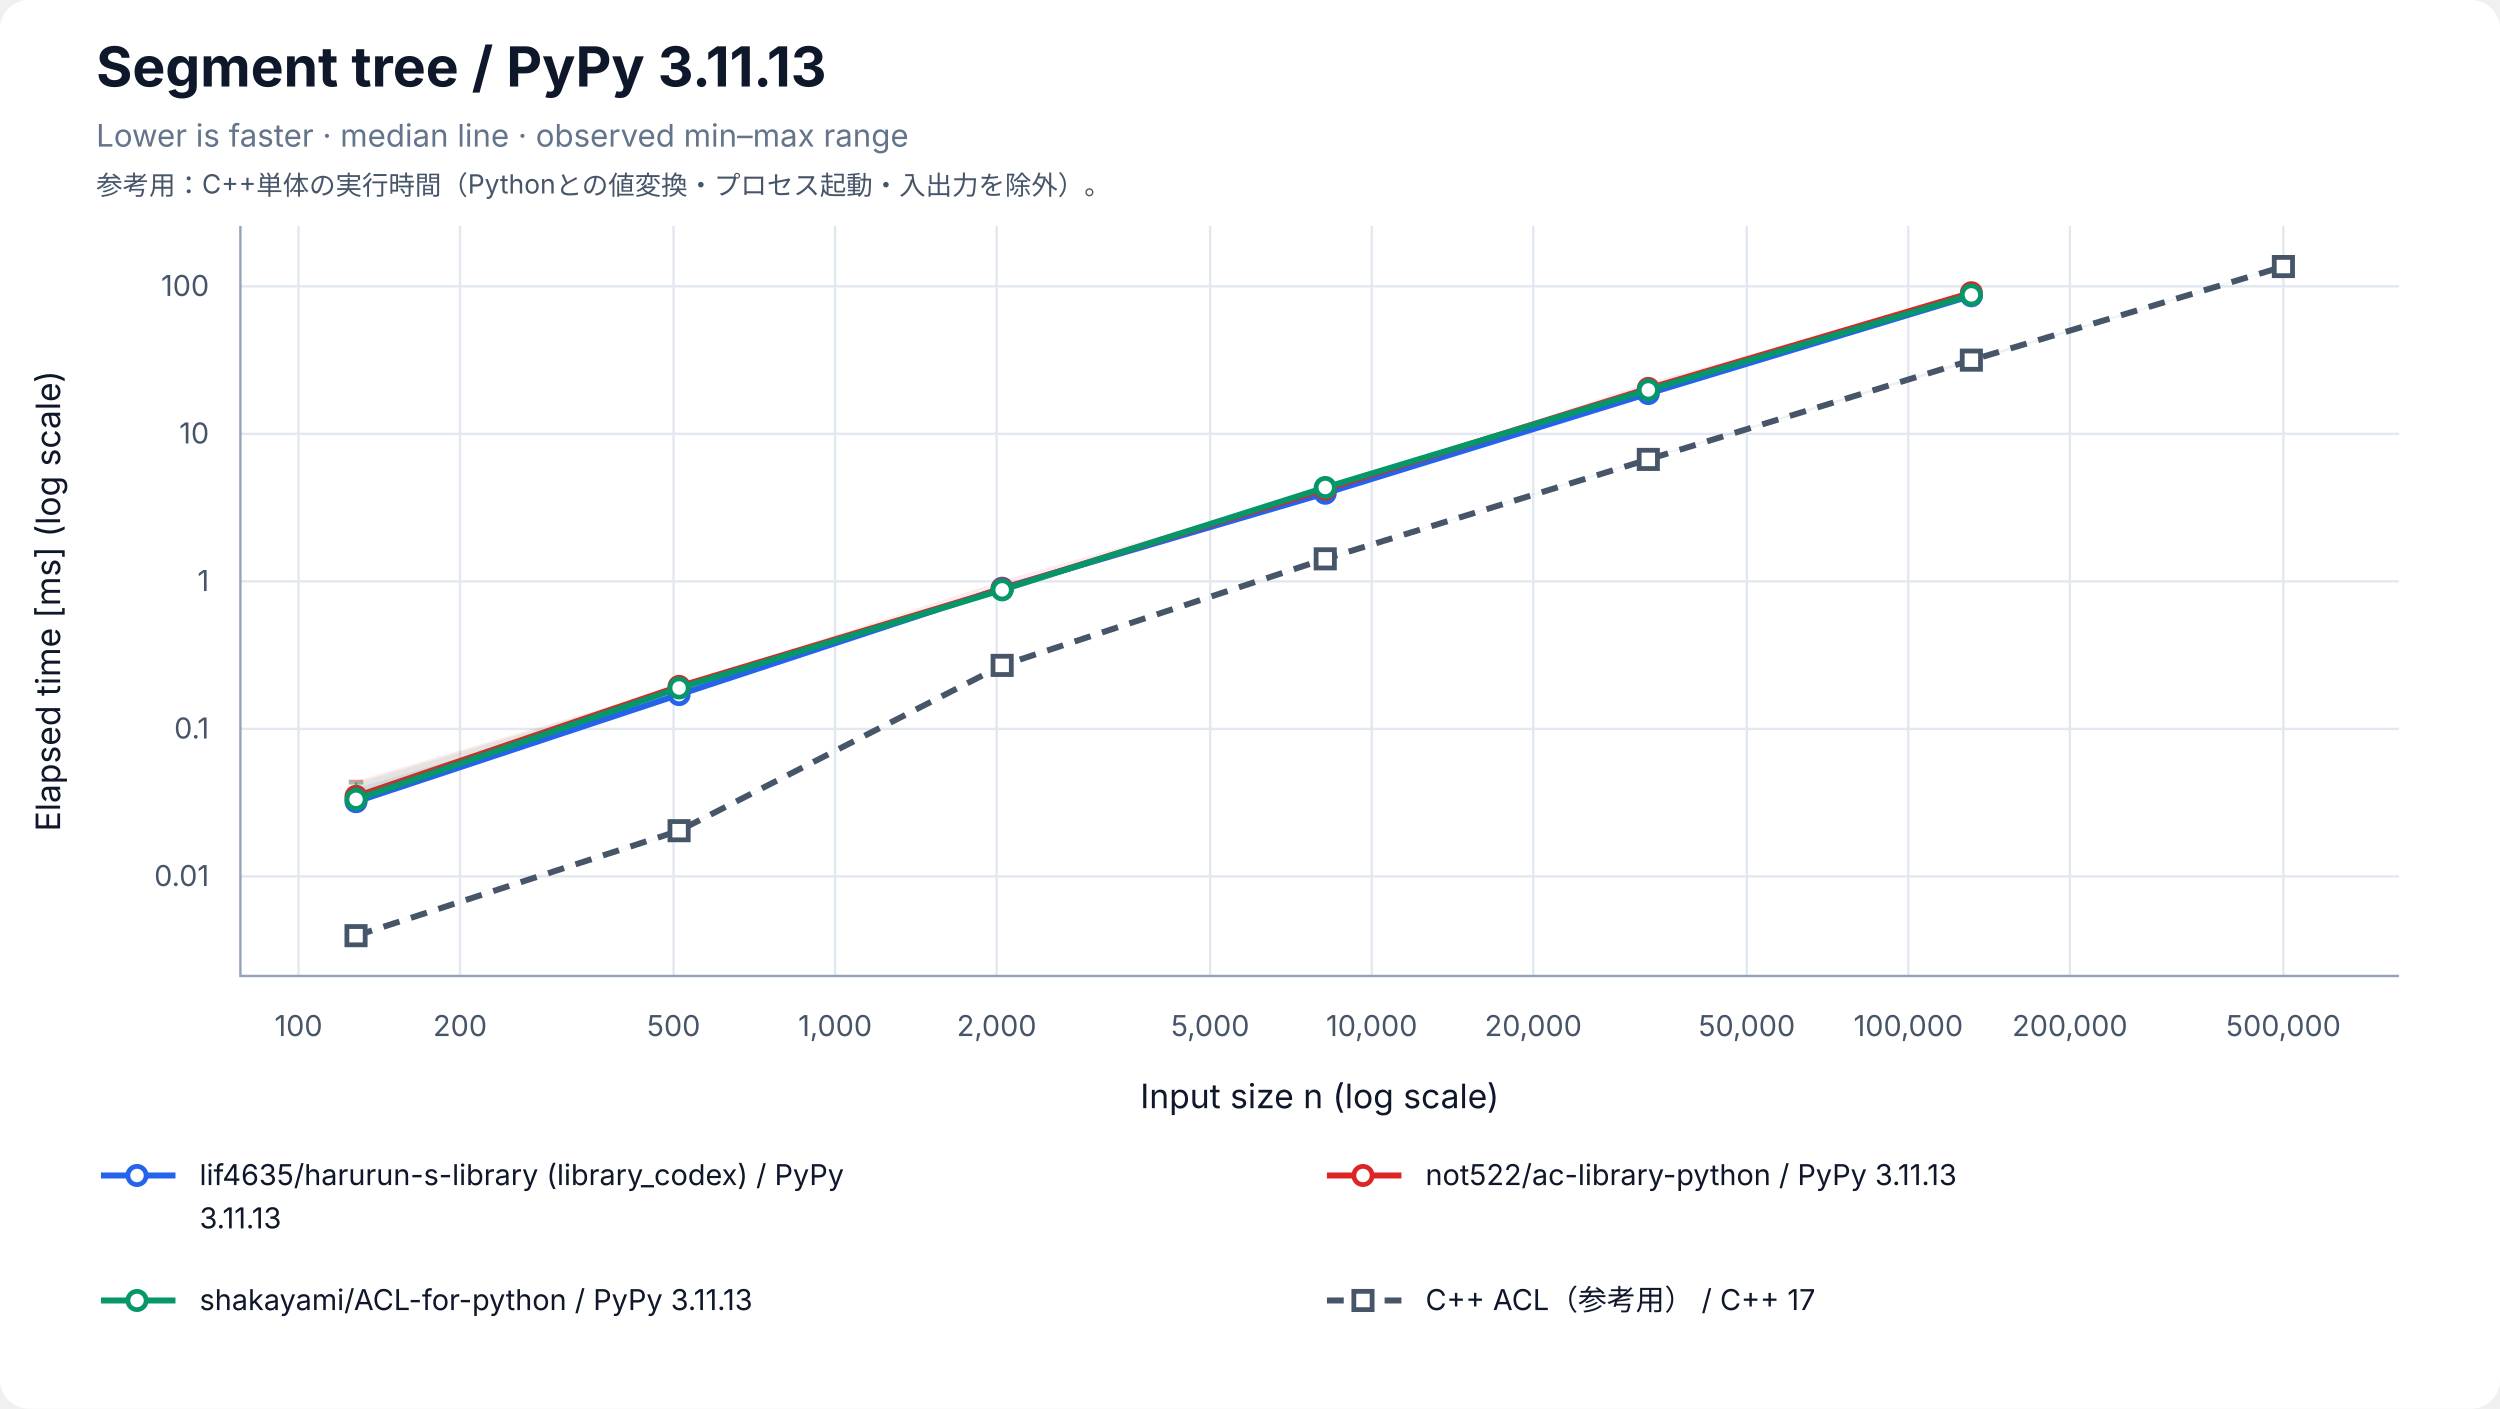
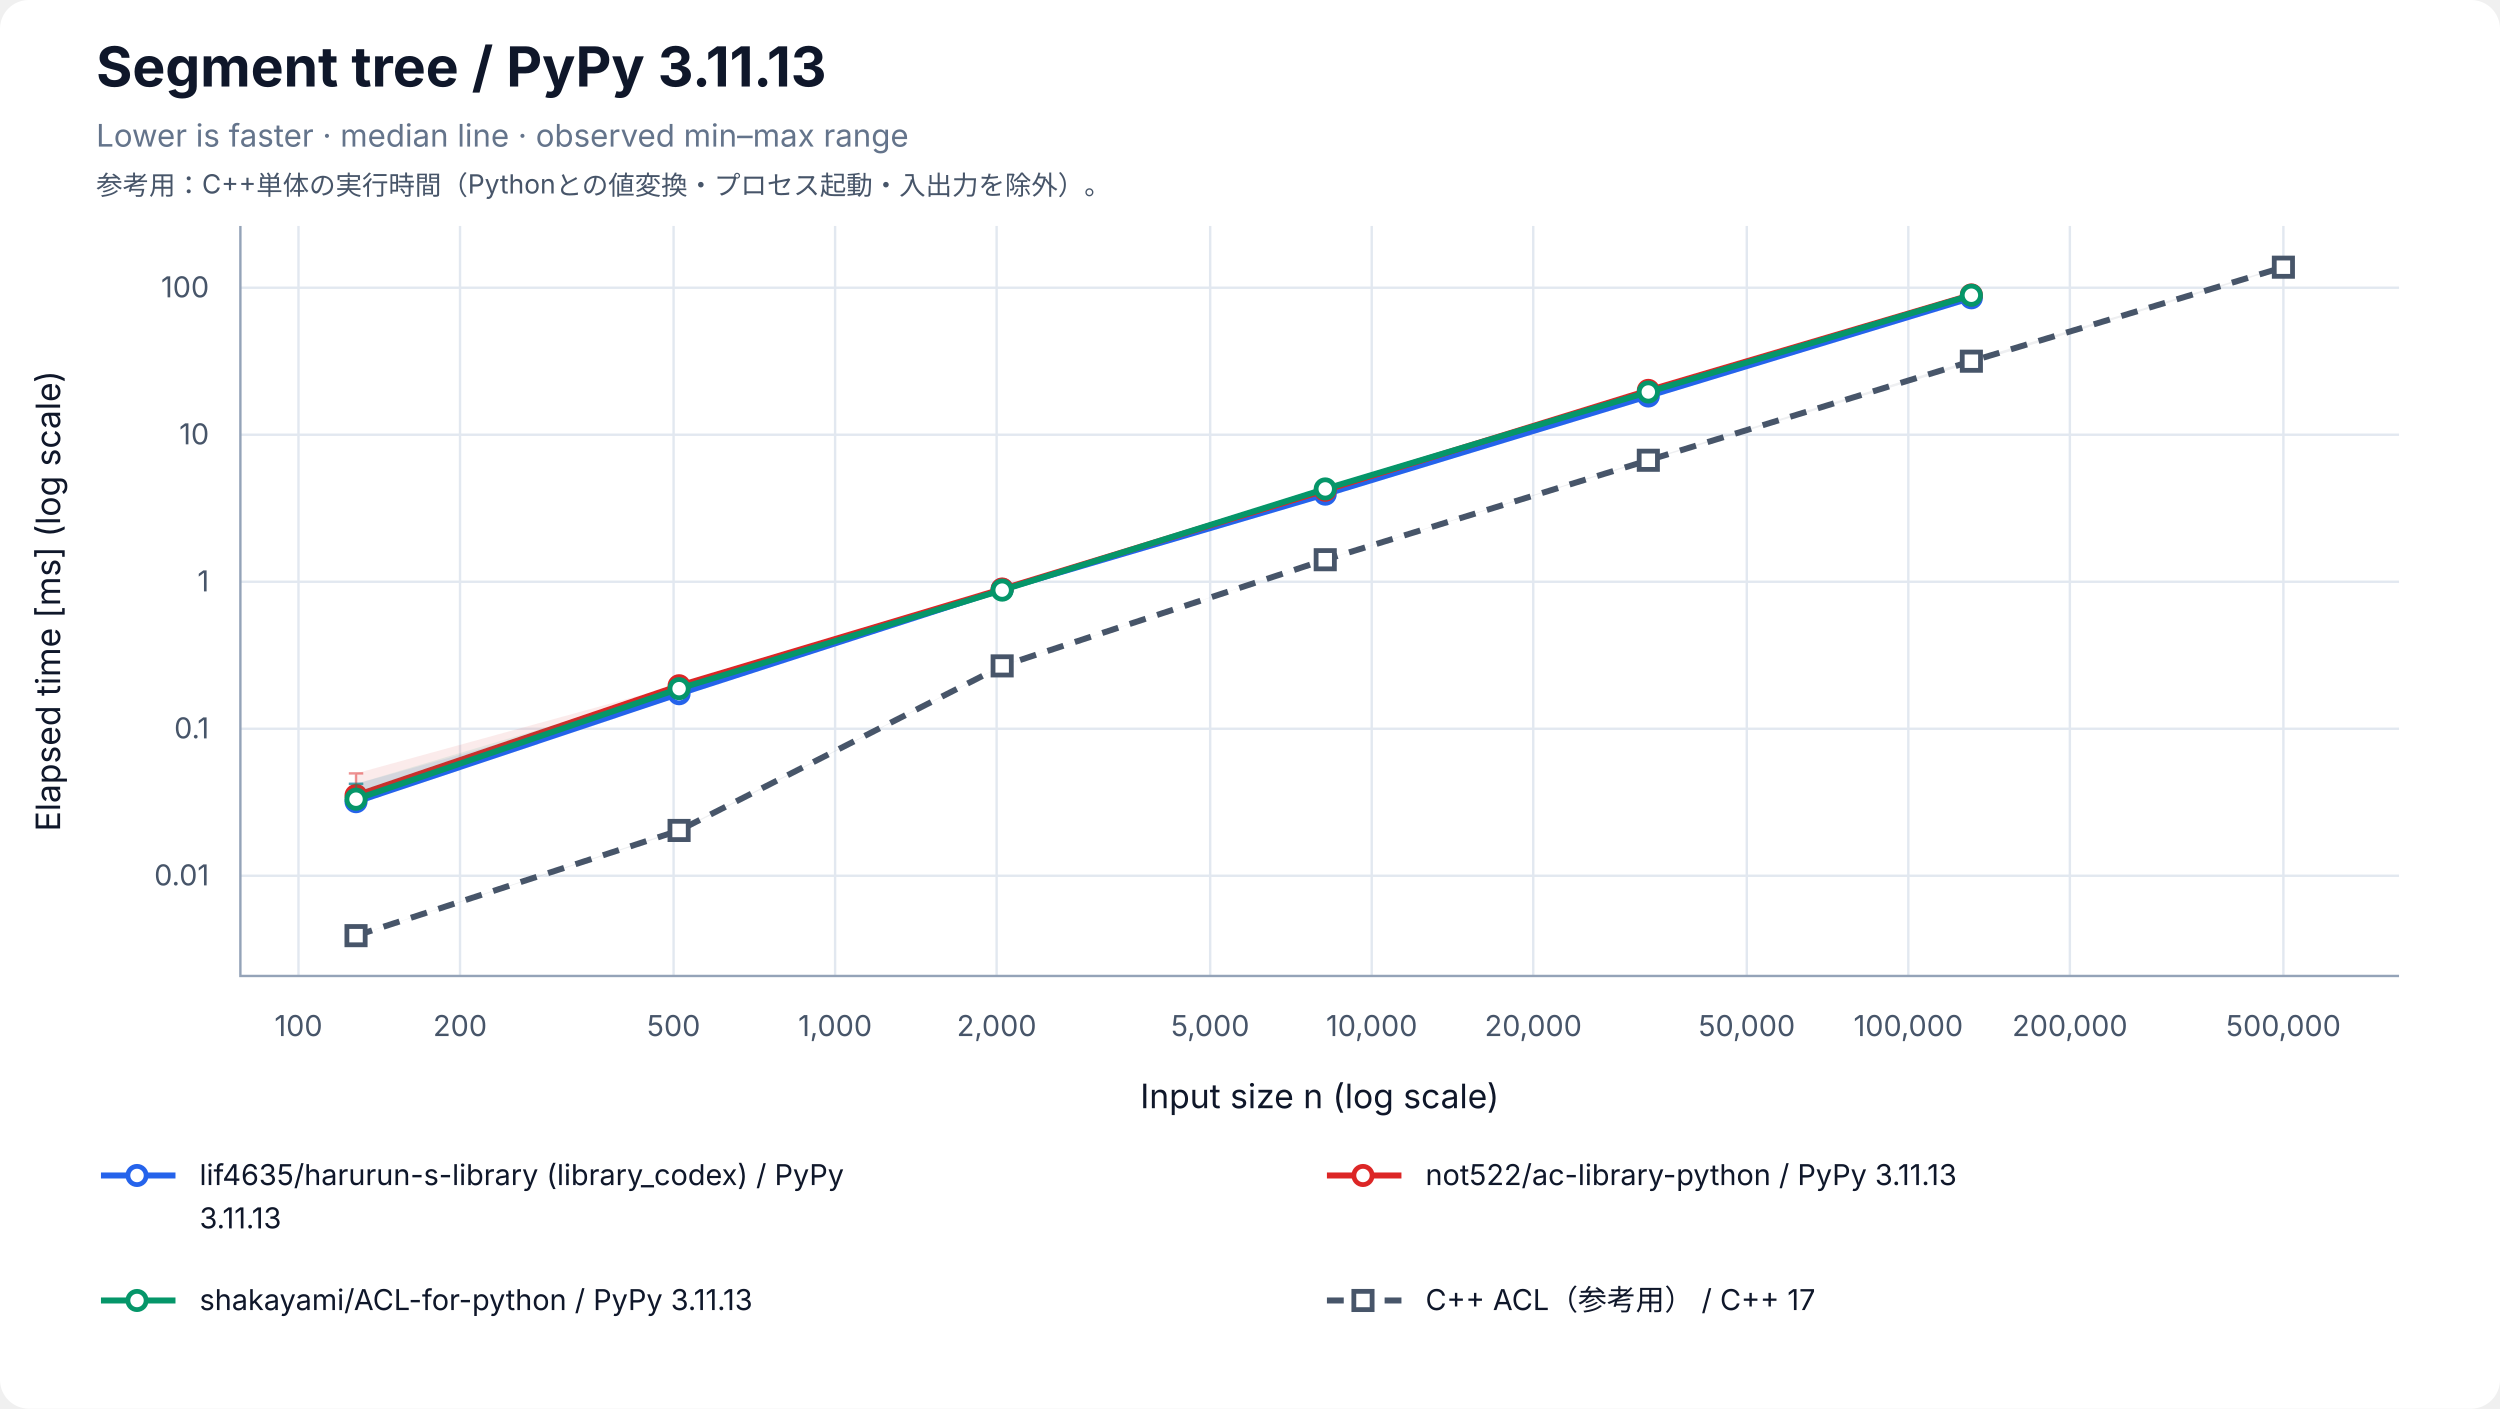
<svg xmlns="http://www.w3.org/2000/svg" width="1040" height="586" viewBox="0 0 1040 586" role="img" aria-labelledby="title desc">
  <rect width="100%" height="100%" rx="12" fill="white" />
  <g font-family="-apple-system, BlinkMacSystemFont, Segoe UI, sans-serif" fill="#0f172a">
    <text x="40" y="36" font-size="23" font-weight="700">Segment tree / PyPy 3.11.13</text>
    <text x="40" y="61" font-size="13" fill="#64748b">Lower is faster · median line · observed min–max range</text>
    <text x="40" y="81" font-size="11" fill="#475569">参考用：C++単体の実行時間（Pythonとの値変換・プロセス起動・入出力を除外）。</text>
    <line x1="124.17" y1="94" x2="124.17" y2="406" stroke="#e2e8f0" />
    <text x="124.17" y="431" font-size="12" text-anchor="middle" fill="#475569">100</text>
    <line x1="191.37" y1="94" x2="191.37" y2="406" stroke="#e2e8f0" />
    <text x="191.37" y="431" font-size="12" text-anchor="middle" fill="#475569">200</text>
    <line x1="280.21" y1="94" x2="280.21" y2="406" stroke="#e2e8f0" />
    <text x="280.21" y="431" font-size="12" text-anchor="middle" fill="#475569">500</text>
    <line x1="347.40" y1="94" x2="347.40" y2="406" stroke="#e2e8f0" />
    <text x="347.40" y="431" font-size="12" text-anchor="middle" fill="#475569">1,000</text>
    <line x1="414.60" y1="94" x2="414.60" y2="406" stroke="#e2e8f0" />
    <text x="414.60" y="431" font-size="12" text-anchor="middle" fill="#475569">2,000</text>
    <line x1="503.43" y1="94" x2="503.43" y2="406" stroke="#e2e8f0" />
    <text x="503.43" y="431" font-size="12" text-anchor="middle" fill="#475569">5,000</text>
    <line x1="570.63" y1="94" x2="570.63" y2="406" stroke="#e2e8f0" />
    <text x="570.63" y="431" font-size="12" text-anchor="middle" fill="#475569">10,000</text>
    <line x1="637.83" y1="94" x2="637.83" y2="406" stroke="#e2e8f0" />
    <text x="637.83" y="431" font-size="12" text-anchor="middle" fill="#475569">20,000</text>
    <line x1="726.66" y1="94" x2="726.66" y2="406" stroke="#e2e8f0" />
    <text x="726.66" y="431" font-size="12" text-anchor="middle" fill="#475569">50,000</text>
    <line x1="793.86" y1="94" x2="793.86" y2="406" stroke="#e2e8f0" />
    <text x="793.86" y="431" font-size="12" text-anchor="middle" fill="#475569">100,000</text>
    <line x1="861.06" y1="94" x2="861.06" y2="406" stroke="#e2e8f0" />
    <text x="861.06" y="431" font-size="12" text-anchor="middle" fill="#475569">200,000</text>
    <line x1="949.89" y1="94" x2="949.89" y2="406" stroke="#e2e8f0" />
    <text x="949.89" y="431" font-size="12" text-anchor="middle" fill="#475569">500,000</text>
-     <line x1="100" y1="364.59" x2="998" y2="364.59" stroke="#e2e8f0" />
-     <text x="87" y="368.59" font-size="12" text-anchor="end" fill="#475569">0.01</text>
-     <line x1="100" y1="303.22" x2="998" y2="303.22" stroke="#e2e8f0" />
-     <text x="87" y="307.22" font-size="12" text-anchor="end" fill="#475569">0.1</text>
-     <line x1="100" y1="241.86" x2="998" y2="241.86" stroke="#e2e8f0" />
-     <text x="87" y="245.86" font-size="12" text-anchor="end" fill="#475569">1</text>
-     <line x1="100" y1="180.49" x2="998" y2="180.49" stroke="#e2e8f0" />
-     <text x="87" y="184.49" font-size="12" text-anchor="end" fill="#475569">10</text>
-     <line x1="100" y1="119.12" x2="998" y2="119.12" stroke="#e2e8f0" />
-     <text x="87" y="123.12" font-size="12" text-anchor="end" fill="#475569">100</text>
+     <line x1="100" y1="364.32" x2="998" y2="364.32" stroke="#e2e8f0" />
+     <text x="87" y="368.32" font-size="12" text-anchor="end" fill="#475569">0.01</text>
+     <line x1="100" y1="303.16" x2="998" y2="303.16" stroke="#e2e8f0" />
+     <text x="87" y="307.16" font-size="12" text-anchor="end" fill="#475569">0.1</text>
+     <line x1="100" y1="242.01" x2="998" y2="242.01" stroke="#e2e8f0" />
+     <text x="87" y="246.01" font-size="12" text-anchor="end" fill="#475569">1</text>
+     <line x1="100" y1="180.85" x2="998" y2="180.85" stroke="#e2e8f0" />
+     <text x="87" y="184.85" font-size="12" text-anchor="end" fill="#475569">10</text>
+     <line x1="100" y1="119.69" x2="998" y2="119.69" stroke="#e2e8f0" />
+     <text x="87" y="123.69" font-size="12" text-anchor="end" fill="#475569">100</text>
    <path d="M100 94 V406 H998" fill="none" stroke="#94a3b8" />
    <text x="549" y="461" font-size="14" text-anchor="middle">Input size n (log scale)</text>
    <text transform="translate(25 250) rotate(-90)" font-size="14" text-anchor="middle">Elapsed time [ms] (log scale)</text>
-     <polygon points="148.11,327.91 282.50,288.65 416.90,243.55 551.30,205.15 685.70,163.40 820.09,122.15 820.09,123.31 685.70,163.74 551.30,205.25 416.90,245.18 282.50,289.41 148.11,333.62" fill="#2563eb" fill-opacity="0.09" />
-     <path d="M148.11,327.91 V333.62 M145.11,327.91 H151.11 M145.11,333.62 H151.11" stroke="#2563eb" stroke-opacity="0.5" fill="none" />
-     <path d="M282.50,288.65 V289.41 M279.50,288.65 H285.50 M279.50,289.41 H285.50" stroke="#2563eb" stroke-opacity="0.5" fill="none" />
-     <path d="M416.90,243.55 V245.18 M413.90,243.55 H419.90 M413.90,245.18 H419.90" stroke="#2563eb" stroke-opacity="0.5" fill="none" />
-     <path d="M551.30,205.15 V205.25 M548.30,205.15 H554.30 M548.30,205.25 H554.30" stroke="#2563eb" stroke-opacity="0.5" fill="none" />
-     <path d="M685.70,163.40 V163.74 M682.70,163.40 H688.70 M682.70,163.74 H688.70" stroke="#2563eb" stroke-opacity="0.5" fill="none" />
-     <path d="M820.09,122.15 V123.31 M817.09,122.15 H823.09 M817.09,123.31 H823.09" stroke="#2563eb" stroke-opacity="0.5" fill="none" />
-     <polyline points="148.11,333.50 282.50,288.96 416.90,244.69 551.30,205.20 685.70,163.72 820.09,123.04" fill="none" stroke="#2563eb" stroke-width="2.5" />
-     <circle cx="148.11" cy="333.50" r="3.8" fill="white" stroke="#2563eb" stroke-width="2" />
-     <circle cx="282.50" cy="288.96" r="3.8" fill="white" stroke="#2563eb" stroke-width="2" />
-     <circle cx="416.90" cy="244.69" r="3.8" fill="white" stroke="#2563eb" stroke-width="2" />
-     <circle cx="551.30" cy="205.20" r="3.8" fill="white" stroke="#2563eb" stroke-width="2" />
-     <circle cx="685.70" cy="163.72" r="3.8" fill="white" stroke="#2563eb" stroke-width="2" />
-     <circle cx="820.09" cy="123.04" r="3.8" fill="white" stroke="#2563eb" stroke-width="2" />
-     <polygon points="148.11,324.88 282.50,285.26 416.90,241.57 551.30,203.35 685.70,159.26 820.09,121.71 820.09,121.84 685.70,161.93 551.30,203.64 416.90,245.20 282.50,285.68 148.11,331.69" fill="#dc2626" fill-opacity="0.09" />
-     <path d="M148.11,324.88 V331.69 M145.11,324.88 H151.11 M145.11,331.69 H151.11" stroke="#dc2626" stroke-opacity="0.5" fill="none" />
-     <path d="M282.50,285.26 V285.68 M279.50,285.26 H285.50 M279.50,285.68 H285.50" stroke="#dc2626" stroke-opacity="0.5" fill="none" />
-     <path d="M416.90,241.57 V245.20 M413.90,241.57 H419.90 M413.90,245.20 H419.90" stroke="#dc2626" stroke-opacity="0.5" fill="none" />
-     <path d="M551.30,203.35 V203.64 M548.30,203.35 H554.30 M548.30,203.64 H554.30" stroke="#dc2626" stroke-opacity="0.5" fill="none" />
-     <path d="M685.70,159.26 V161.93 M682.70,159.26 H688.70 M682.70,161.93 H688.70" stroke="#dc2626" stroke-opacity="0.5" fill="none" />
-     <path d="M820.09,121.71 V121.84 M817.09,121.71 H823.09 M817.09,121.84 H823.09" stroke="#dc2626" stroke-opacity="0.5" fill="none" />
-     <polyline points="148.11,331.28 282.50,285.54 416.90,244.99 551.30,203.48 685.70,161.59 820.09,121.78" fill="none" stroke="#dc2626" stroke-width="2.5" />
-     <circle cx="148.11" cy="331.28" r="3.8" fill="white" stroke="#dc2626" stroke-width="2" />
-     <circle cx="282.50" cy="285.54" r="3.8" fill="white" stroke="#dc2626" stroke-width="2" />
-     <circle cx="416.90" cy="244.99" r="3.8" fill="white" stroke="#dc2626" stroke-width="2" />
-     <circle cx="551.30" cy="203.48" r="3.8" fill="white" stroke="#dc2626" stroke-width="2" />
-     <circle cx="685.70" cy="161.59" r="3.8" fill="white" stroke="#dc2626" stroke-width="2" />
-     <circle cx="820.09" cy="121.78" r="3.8" fill="white" stroke="#dc2626" stroke-width="2" />
-     <polygon points="148.11,325.87 282.50,285.66 416.90,243.85 551.30,202.75 685.70,161.95 820.09,122.57 820.09,122.70 685.70,162.32 551.30,202.86 416.90,245.82 282.50,286.41 148.11,332.66" fill="#059669" fill-opacity="0.09" />
-     <path d="M148.11,325.87 V332.66 M145.11,325.87 H151.11 M145.11,332.66 H151.11" stroke="#059669" stroke-opacity="0.5" fill="none" />
-     <path d="M282.50,285.66 V286.41 M279.50,285.66 H285.50 M279.50,286.41 H285.50" stroke="#059669" stroke-opacity="0.5" fill="none" />
-     <path d="M416.90,243.85 V245.82 M413.90,243.85 H419.90 M413.90,245.82 H419.90" stroke="#059669" stroke-opacity="0.5" fill="none" />
-     <path d="M551.30,202.75 V202.86 M548.30,202.75 H554.30 M548.30,202.86 H554.30" stroke="#059669" stroke-opacity="0.5" fill="none" />
-     <path d="M685.70,161.95 V162.32 M682.70,161.95 H688.70 M682.70,162.32 H688.70" stroke="#059669" stroke-opacity="0.5" fill="none" />
-     <path d="M820.09,122.57 V122.70 M817.09,122.57 H823.09 M817.09,122.70 H823.09" stroke="#059669" stroke-opacity="0.5" fill="none" />
-     <polyline points="148.11,332.53 282.50,286.21 416.90,245.38 551.30,202.80 685.70,162.22 820.09,122.67" fill="none" stroke="#059669" stroke-width="2.5" />
-     <circle cx="148.11" cy="332.53" r="3.8" fill="white" stroke="#059669" stroke-width="2" />
-     <circle cx="282.50" cy="286.21" r="3.8" fill="white" stroke="#059669" stroke-width="2" />
-     <circle cx="416.90" cy="245.38" r="3.8" fill="white" stroke="#059669" stroke-width="2" />
-     <circle cx="551.30" cy="202.80" r="3.8" fill="white" stroke="#059669" stroke-width="2" />
-     <circle cx="685.70" cy="162.22" r="3.8" fill="white" stroke="#059669" stroke-width="2" />
-     <circle cx="820.09" cy="122.67" r="3.8" fill="white" stroke="#059669" stroke-width="2" />
-     <polygon points="148.11,389.18 282.50,345.49 416.90,276.71 551.30,232.40 685.70,190.52 820.09,149.35 949.89,110.71 949.89,110.94 820.09,150.52 685.70,191.17 551.30,232.60 416.90,276.87 282.50,345.81 148.11,389.29" fill="#475569" fill-opacity="0.09" />
-     <path d="M148.11,389.18 V389.29 M145.11,389.18 H151.11 M145.11,389.29 H151.11" stroke="#475569" stroke-opacity="0.5" fill="none" />
-     <path d="M282.50,345.49 V345.81 M279.50,345.49 H285.50 M279.50,345.81 H285.50" stroke="#475569" stroke-opacity="0.5" fill="none" />
-     <path d="M416.90,276.71 V276.87 M413.90,276.71 H419.90 M413.90,276.87 H419.90" stroke="#475569" stroke-opacity="0.5" fill="none" />
-     <path d="M551.30,232.40 V232.60 M548.30,232.40 H554.30 M548.30,232.60 H554.30" stroke="#475569" stroke-opacity="0.5" fill="none" />
-     <path d="M685.70,190.52 V191.17 M682.70,190.52 H688.70 M682.70,191.17 H688.70" stroke="#475569" stroke-opacity="0.5" fill="none" />
-     <path d="M820.09,149.35 V150.52 M817.09,149.35 H823.09 M817.09,150.52 H823.09" stroke="#475569" stroke-opacity="0.5" fill="none" />
-     <path d="M949.89,110.71 V110.94 M946.89,110.71 H952.89 M946.89,110.94 H952.89" stroke="#475569" stroke-opacity="0.5" fill="none" />
-     <polyline points="148.11,389.24 282.50,345.57 416.90,276.80 551.30,232.48 685.70,191.11 820.09,149.82 949.89,110.88" fill="none" stroke="#475569" stroke-width="2.5" stroke-dasharray="7 5" />
-     <rect x="144.31" y="385.44" width="7.6" height="7.6" fill="white" stroke="#475569" stroke-width="2" />
-     <rect x="278.70" y="341.77" width="7.6" height="7.6" fill="white" stroke="#475569" stroke-width="2" />
-     <rect x="413.10" y="273.00" width="7.6" height="7.6" fill="white" stroke="#475569" stroke-width="2" />
-     <rect x="547.50" y="228.68" width="7.6" height="7.6" fill="white" stroke="#475569" stroke-width="2" />
-     <rect x="681.90" y="187.31" width="7.6" height="7.6" fill="white" stroke="#475569" stroke-width="2" />
-     <rect x="816.29" y="146.02" width="7.6" height="7.6" fill="white" stroke="#475569" stroke-width="2" />
-     <rect x="946.09" y="107.08" width="7.6" height="7.6" fill="white" stroke="#475569" stroke-width="2" />
+     <polygon points="148.11,326.08 282.50,288.36 416.90,244.12 551.30,205.46 685.70,164.55 820.09,123.50 820.09,124.03 685.70,164.91 551.30,205.64 416.90,245.50 282.50,288.84 148.11,333.79" fill="#2563eb" fill-opacity="0.09" />
+     <path d="M148.11,326.08 V333.79 M145.11,326.08 H151.11 M145.11,333.79 H151.11" stroke="#2563eb" stroke-opacity="0.5" fill="none" />
+     <path d="M282.50,288.36 V288.84 M279.50,288.36 H285.50 M279.50,288.84 H285.50" stroke="#2563eb" stroke-opacity="0.5" fill="none" />
+     <path d="M416.90,244.12 V245.50 M413.90,244.12 H419.90 M413.90,245.50 H419.90" stroke="#2563eb" stroke-opacity="0.5" fill="none" />
+     <path d="M551.30,205.46 V205.64 M548.30,205.46 H554.30 M548.30,205.64 H554.30" stroke="#2563eb" stroke-opacity="0.5" fill="none" />
+     <path d="M685.70,164.55 V164.91 M682.70,164.55 H688.70 M682.70,164.91 H688.70" stroke="#2563eb" stroke-opacity="0.5" fill="none" />
+     <path d="M820.09,123.50 V124.03 M817.09,123.50 H823.09 M817.09,124.03 H823.09" stroke="#2563eb" stroke-opacity="0.5" fill="none" />
+     <polyline points="148.11,333.51 282.50,288.60 416.90,245.18 551.30,205.58 685.70,164.74 820.09,123.89" fill="none" stroke="#2563eb" stroke-width="2.5" />
+     <circle cx="148.11" cy="333.51" r="3.8" fill="white" stroke="#2563eb" stroke-width="2" />
+     <circle cx="282.50" cy="288.60" r="3.8" fill="white" stroke="#2563eb" stroke-width="2" />
+     <circle cx="416.90" cy="245.18" r="3.8" fill="white" stroke="#2563eb" stroke-width="2" />
+     <circle cx="551.30" cy="205.58" r="3.8" fill="white" stroke="#2563eb" stroke-width="2" />
+     <circle cx="685.70" cy="164.74" r="3.8" fill="white" stroke="#2563eb" stroke-width="2" />
+     <circle cx="820.09" cy="123.89" r="3.8" fill="white" stroke="#2563eb" stroke-width="2" />
+     <polygon points="148.11,321.73 282.50,284.80 416.90,243.55 551.30,203.79 685.70,162.25 820.09,122.57 820.09,122.74 685.70,162.68 551.30,204.00 416.90,245.20 282.50,285.41 148.11,331.54" fill="#dc2626" fill-opacity="0.09" />
+     <path d="M148.11,321.73 V331.54 M145.11,321.73 H151.11 M145.11,331.54 H151.11" stroke="#dc2626" stroke-opacity="0.5" fill="none" />
+     <path d="M282.50,284.80 V285.41 M279.50,284.80 H285.50 M279.50,285.41 H285.50" stroke="#dc2626" stroke-opacity="0.5" fill="none" />
+     <path d="M416.90,243.55 V245.20 M413.90,243.55 H419.90 M413.90,245.20 H419.90" stroke="#dc2626" stroke-opacity="0.5" fill="none" />
+     <path d="M551.30,203.79 V204.00 M548.30,203.79 H554.30 M548.30,204.00 H554.30" stroke="#dc2626" stroke-opacity="0.5" fill="none" />
+     <path d="M685.70,162.25 V162.68 M682.70,162.25 H688.70 M682.70,162.68 H688.70" stroke="#dc2626" stroke-opacity="0.5" fill="none" />
+     <path d="M820.09,122.57 V122.74 M817.09,122.57 H823.09 M817.09,122.74 H823.09" stroke="#dc2626" stroke-opacity="0.5" fill="none" />
+     <polyline points="148.11,330.91 282.50,285.26 416.90,245.03 551.30,203.94 685.70,162.39 820.09,122.68" fill="none" stroke="#dc2626" stroke-width="2.5" />
+     <circle cx="148.11" cy="330.91" r="3.8" fill="white" stroke="#dc2626" stroke-width="2" />
+     <circle cx="282.50" cy="285.26" r="3.8" fill="white" stroke="#dc2626" stroke-width="2" />
+     <circle cx="416.90" cy="245.03" r="3.8" fill="white" stroke="#dc2626" stroke-width="2" />
+     <circle cx="551.30" cy="203.94" r="3.8" fill="white" stroke="#dc2626" stroke-width="2" />
+     <circle cx="685.70" cy="162.39" r="3.8" fill="white" stroke="#dc2626" stroke-width="2" />
+     <circle cx="820.09" cy="122.68" r="3.8" fill="white" stroke="#dc2626" stroke-width="2" />
+     <polygon points="148.11,326.08 282.50,286.17 416.90,243.95 551.30,203.24 685.70,162.90 820.09,122.76 820.09,123.08 685.70,163.13 551.30,203.43 416.90,245.92 282.50,286.63 148.11,332.78" fill="#059669" fill-opacity="0.09" />
+     <path d="M148.11,326.08 V332.78 M145.11,326.08 H151.11 M145.11,332.78 H151.11" stroke="#059669" stroke-opacity="0.5" fill="none" />
+     <path d="M282.50,286.17 V286.63 M279.50,286.17 H285.50 M279.50,286.63 H285.50" stroke="#059669" stroke-opacity="0.5" fill="none" />
+     <path d="M416.90,243.95 V245.92 M413.90,243.95 H419.90 M413.90,245.92 H419.90" stroke="#059669" stroke-opacity="0.5" fill="none" />
+     <path d="M551.30,203.24 V203.43 M548.30,203.24 H554.30 M548.30,203.43 H554.30" stroke="#059669" stroke-opacity="0.5" fill="none" />
+     <path d="M685.70,162.90 V163.13 M682.70,162.90 H688.70 M682.70,163.13 H688.70" stroke="#059669" stroke-opacity="0.5" fill="none" />
+     <path d="M820.09,122.76 V123.08 M817.09,122.76 H823.09 M817.09,123.08 H823.09" stroke="#059669" stroke-opacity="0.5" fill="none" />
+     <polyline points="148.11,332.46 282.50,286.48 416.90,245.49 551.30,203.39 685.70,163.07 820.09,122.82" fill="none" stroke="#059669" stroke-width="2.5" />
+     <circle cx="148.11" cy="332.46" r="3.8" fill="white" stroke="#059669" stroke-width="2" />
+     <circle cx="282.50" cy="286.48" r="3.8" fill="white" stroke="#059669" stroke-width="2" />
+     <circle cx="416.90" cy="245.49" r="3.8" fill="white" stroke="#059669" stroke-width="2" />
+     <circle cx="551.30" cy="203.39" r="3.8" fill="white" stroke="#059669" stroke-width="2" />
+     <circle cx="685.70" cy="163.07" r="3.8" fill="white" stroke="#059669" stroke-width="2" />
+     <circle cx="820.09" cy="122.82" r="3.8" fill="white" stroke="#059669" stroke-width="2" />
+     <polygon points="148.11,389.20 282.50,345.24 416.90,276.91 551.30,232.81 685.70,191.00 820.09,149.84 949.89,110.71 949.89,111.30 820.09,151.06 685.70,191.57 551.30,232.91 416.90,277.08 282.50,345.84 148.11,389.29" fill="#475569" fill-opacity="0.09" />
+     <path d="M148.11,389.20 V389.29 M145.11,389.20 H151.11 M145.11,389.29 H151.11" stroke="#475569" stroke-opacity="0.5" fill="none" />
+     <path d="M282.50,345.24 V345.84 M279.50,345.24 H285.50 M279.50,345.84 H285.50" stroke="#475569" stroke-opacity="0.5" fill="none" />
+     <path d="M416.90,276.91 V277.08 M413.90,276.91 H419.90 M413.90,277.08 H419.90" stroke="#475569" stroke-opacity="0.5" fill="none" />
+     <path d="M551.30,232.81 V232.91 M548.30,232.81 H554.30 M548.30,232.91 H554.30" stroke="#475569" stroke-opacity="0.5" fill="none" />
+     <path d="M685.70,191.00 V191.57 M682.70,191.00 H688.70 M682.70,191.57 H688.70" stroke="#475569" stroke-opacity="0.5" fill="none" />
+     <path d="M820.09,149.84 V151.06 M817.09,149.84 H823.09 M817.09,151.06 H823.09" stroke="#475569" stroke-opacity="0.5" fill="none" />
+     <path d="M949.89,110.71 V111.30 M946.89,110.71 H952.89 M946.89,111.30 H952.89" stroke="#475569" stroke-opacity="0.5" fill="none" />
+     <polyline points="148.11,389.23 282.50,345.47 416.90,277.01 551.30,232.84 685.70,191.47 820.09,150.26 949.89,111.15" fill="none" stroke="#475569" stroke-width="2.5" stroke-dasharray="7 5" />
+     <rect x="144.31" y="385.43" width="7.6" height="7.6" fill="white" stroke="#475569" stroke-width="2" />
+     <rect x="278.70" y="341.67" width="7.6" height="7.6" fill="white" stroke="#475569" stroke-width="2" />
+     <rect x="413.10" y="273.21" width="7.6" height="7.6" fill="white" stroke="#475569" stroke-width="2" />
+     <rect x="547.50" y="229.04" width="7.6" height="7.6" fill="white" stroke="#475569" stroke-width="2" />
+     <rect x="681.90" y="187.67" width="7.6" height="7.6" fill="white" stroke="#475569" stroke-width="2" />
+     <rect x="816.29" y="146.46" width="7.6" height="7.6" fill="white" stroke="#475569" stroke-width="2" />
+     <rect x="946.09" y="107.35" width="7.6" height="7.6" fill="white" stroke="#475569" stroke-width="2" />
    <line x1="42" y1="489" x2="73" y2="489" stroke="#2563eb" stroke-width="2.5" />
    <circle cx="57.00" cy="489.00" r="3.8" fill="white" stroke="#2563eb" stroke-width="2" />
    <text x="83" y="493" font-size="12">lif4635/harurun-s-library (library_codex) / PyPy</text>
    <text x="83" y="511" font-size="12">3.11.13</text>
    <line x1="552" y1="489" x2="583" y2="489" stroke="#dc2626" stroke-width="2.5" />
    <circle cx="567.00" cy="489.00" r="3.8" fill="white" stroke="#dc2626" stroke-width="2" />
    <text x="593" y="493" font-size="12">not522/ac-library-python / PyPy 3.11.13</text>
    <line x1="42" y1="541" x2="73" y2="541" stroke="#059669" stroke-width="2.5" />
    <circle cx="57.00" cy="541.00" r="3.8" fill="white" stroke="#059669" stroke-width="2" />
    <text x="83" y="545" font-size="12">shakayami/ACL-for-python / PyPy 3.11.13</text>
    <line x1="552" y1="541" x2="583" y2="541" stroke="#475569" stroke-width="2.5" stroke-dasharray="7 5" />
    <rect x="563.20" y="537.20" width="7.6" height="7.6" fill="white" stroke="#475569" stroke-width="2" />
    <text x="593" y="545" font-size="12">C++ ACL（参考用） / C++ 17</text>
  </g>
</svg>
